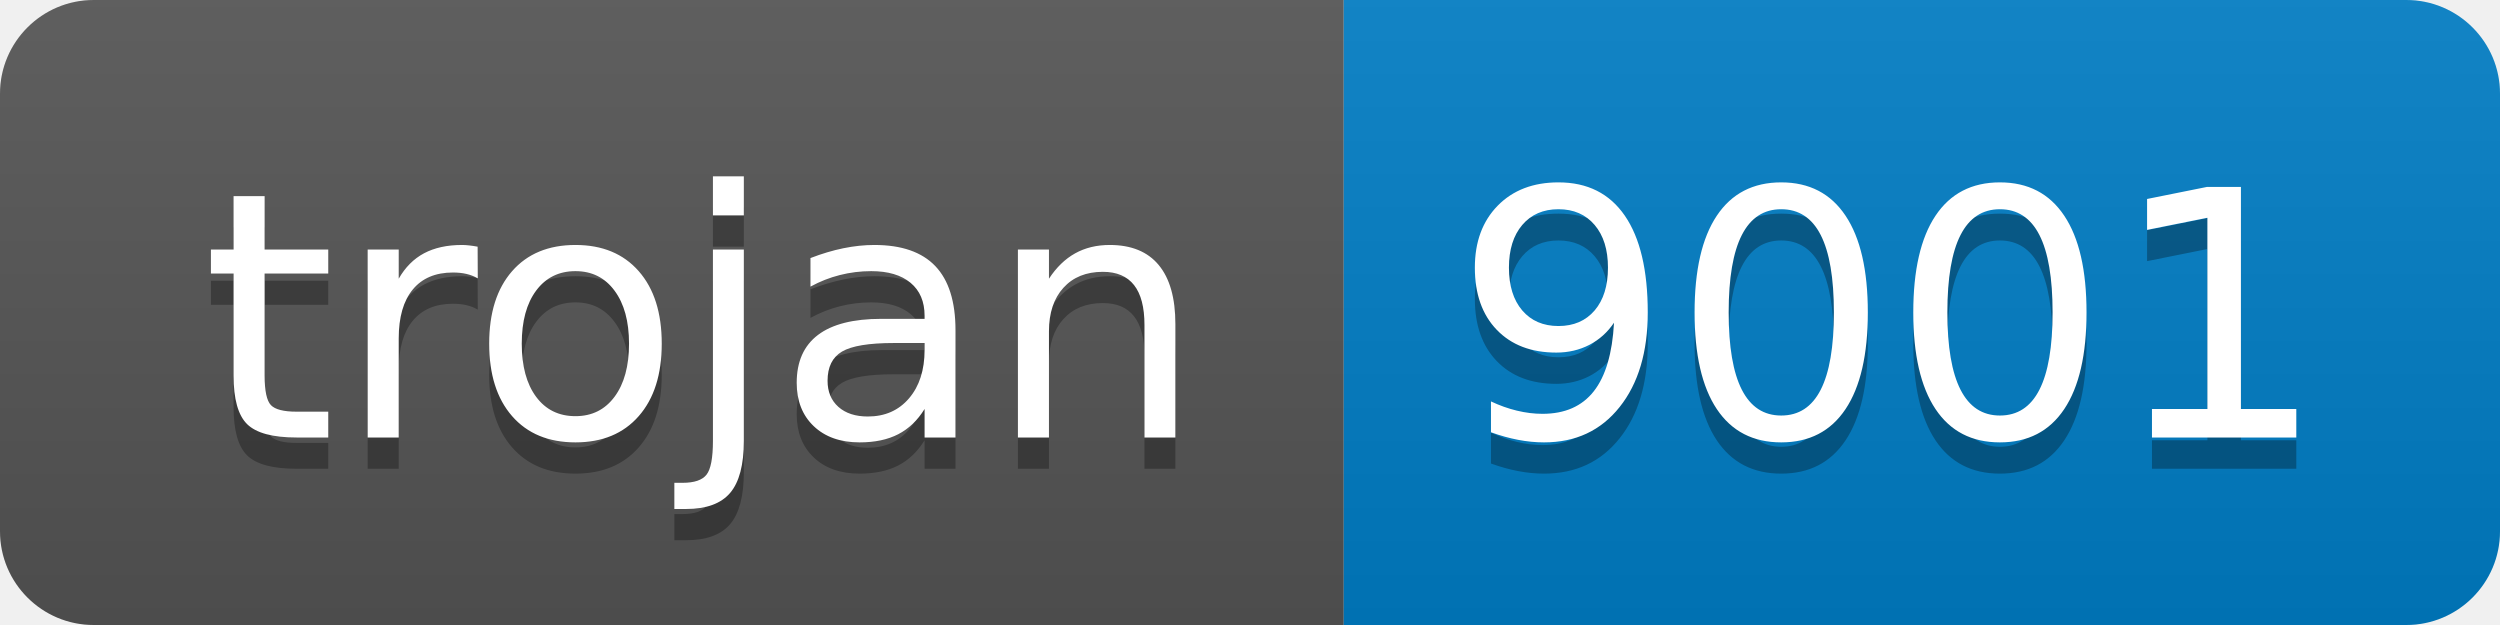
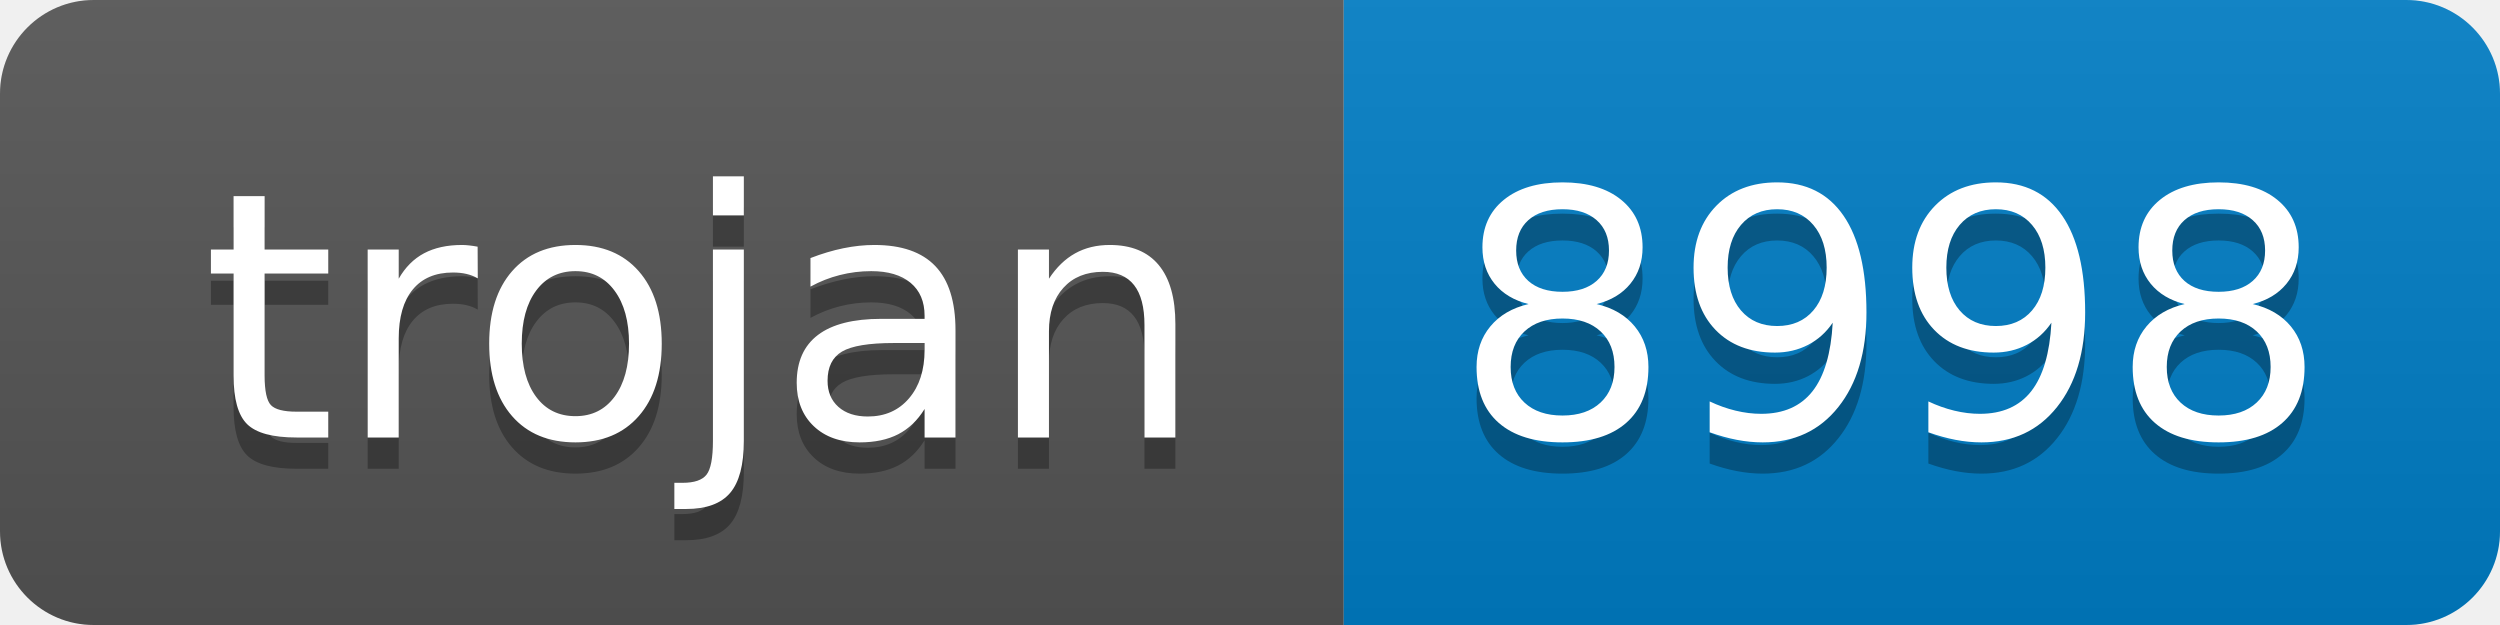
- <svg xmlns="http://www.w3.org/2000/svg" width="80" height="20" role="img" aria-label="trojan: 9001">
+ <svg xmlns="http://www.w3.org/2000/svg" width="80" height="20" role="img" aria-label="trojan: 8998">
  <linearGradient id="s" x2="0" y2="100%">
    <stop offset="0" stop-color="#bbb" stop-opacity=".1" />
    <stop offset="1" stop-opacity=".1" />
  </linearGradient>
  <clipPath id="r">
    <rect width="80" height="20" rx="3" fill="#fff" />
  </clipPath>
  <g clip-path="url(#r)">
    <rect width="43" height="20" fill="#555" />
    <rect x="43" width="37" height="20" fill="#007ec6" />
    <rect width="80" height="20" fill="url(#s)" />
  </g>
  <g fill="#fff" text-anchor="middle" font-family="Verdana,Geneva,DejaVu Sans,sans-serif" text-rendering="geometricPrecision" font-size="110">
    <text aria-hidden="true" x="225" y="150" fill="#010101" fill-opacity=".3" transform="scale(.1)" textLength="330">trojan</text>
    <text x="225" y="140" transform="scale(.1)" fill="#fff" textLength="330">trojan</text>
-     <text aria-hidden="true" x="605" y="150" fill="#010101" fill-opacity=".3" transform="scale(.1)" textLength="270">9001</text>
-     <text x="605" y="140" transform="scale(.1)" fill="#fff" textLength="270">9001</text>
+     <text aria-hidden="true" x="605" y="150" fill="#010101" fill-opacity=".3" transform="scale(.1)" textLength="270">8998</text>
+     <text x="605" y="140" transform="scale(.1)" fill="#fff" textLength="270">8998</text>
  </g>
</svg>
